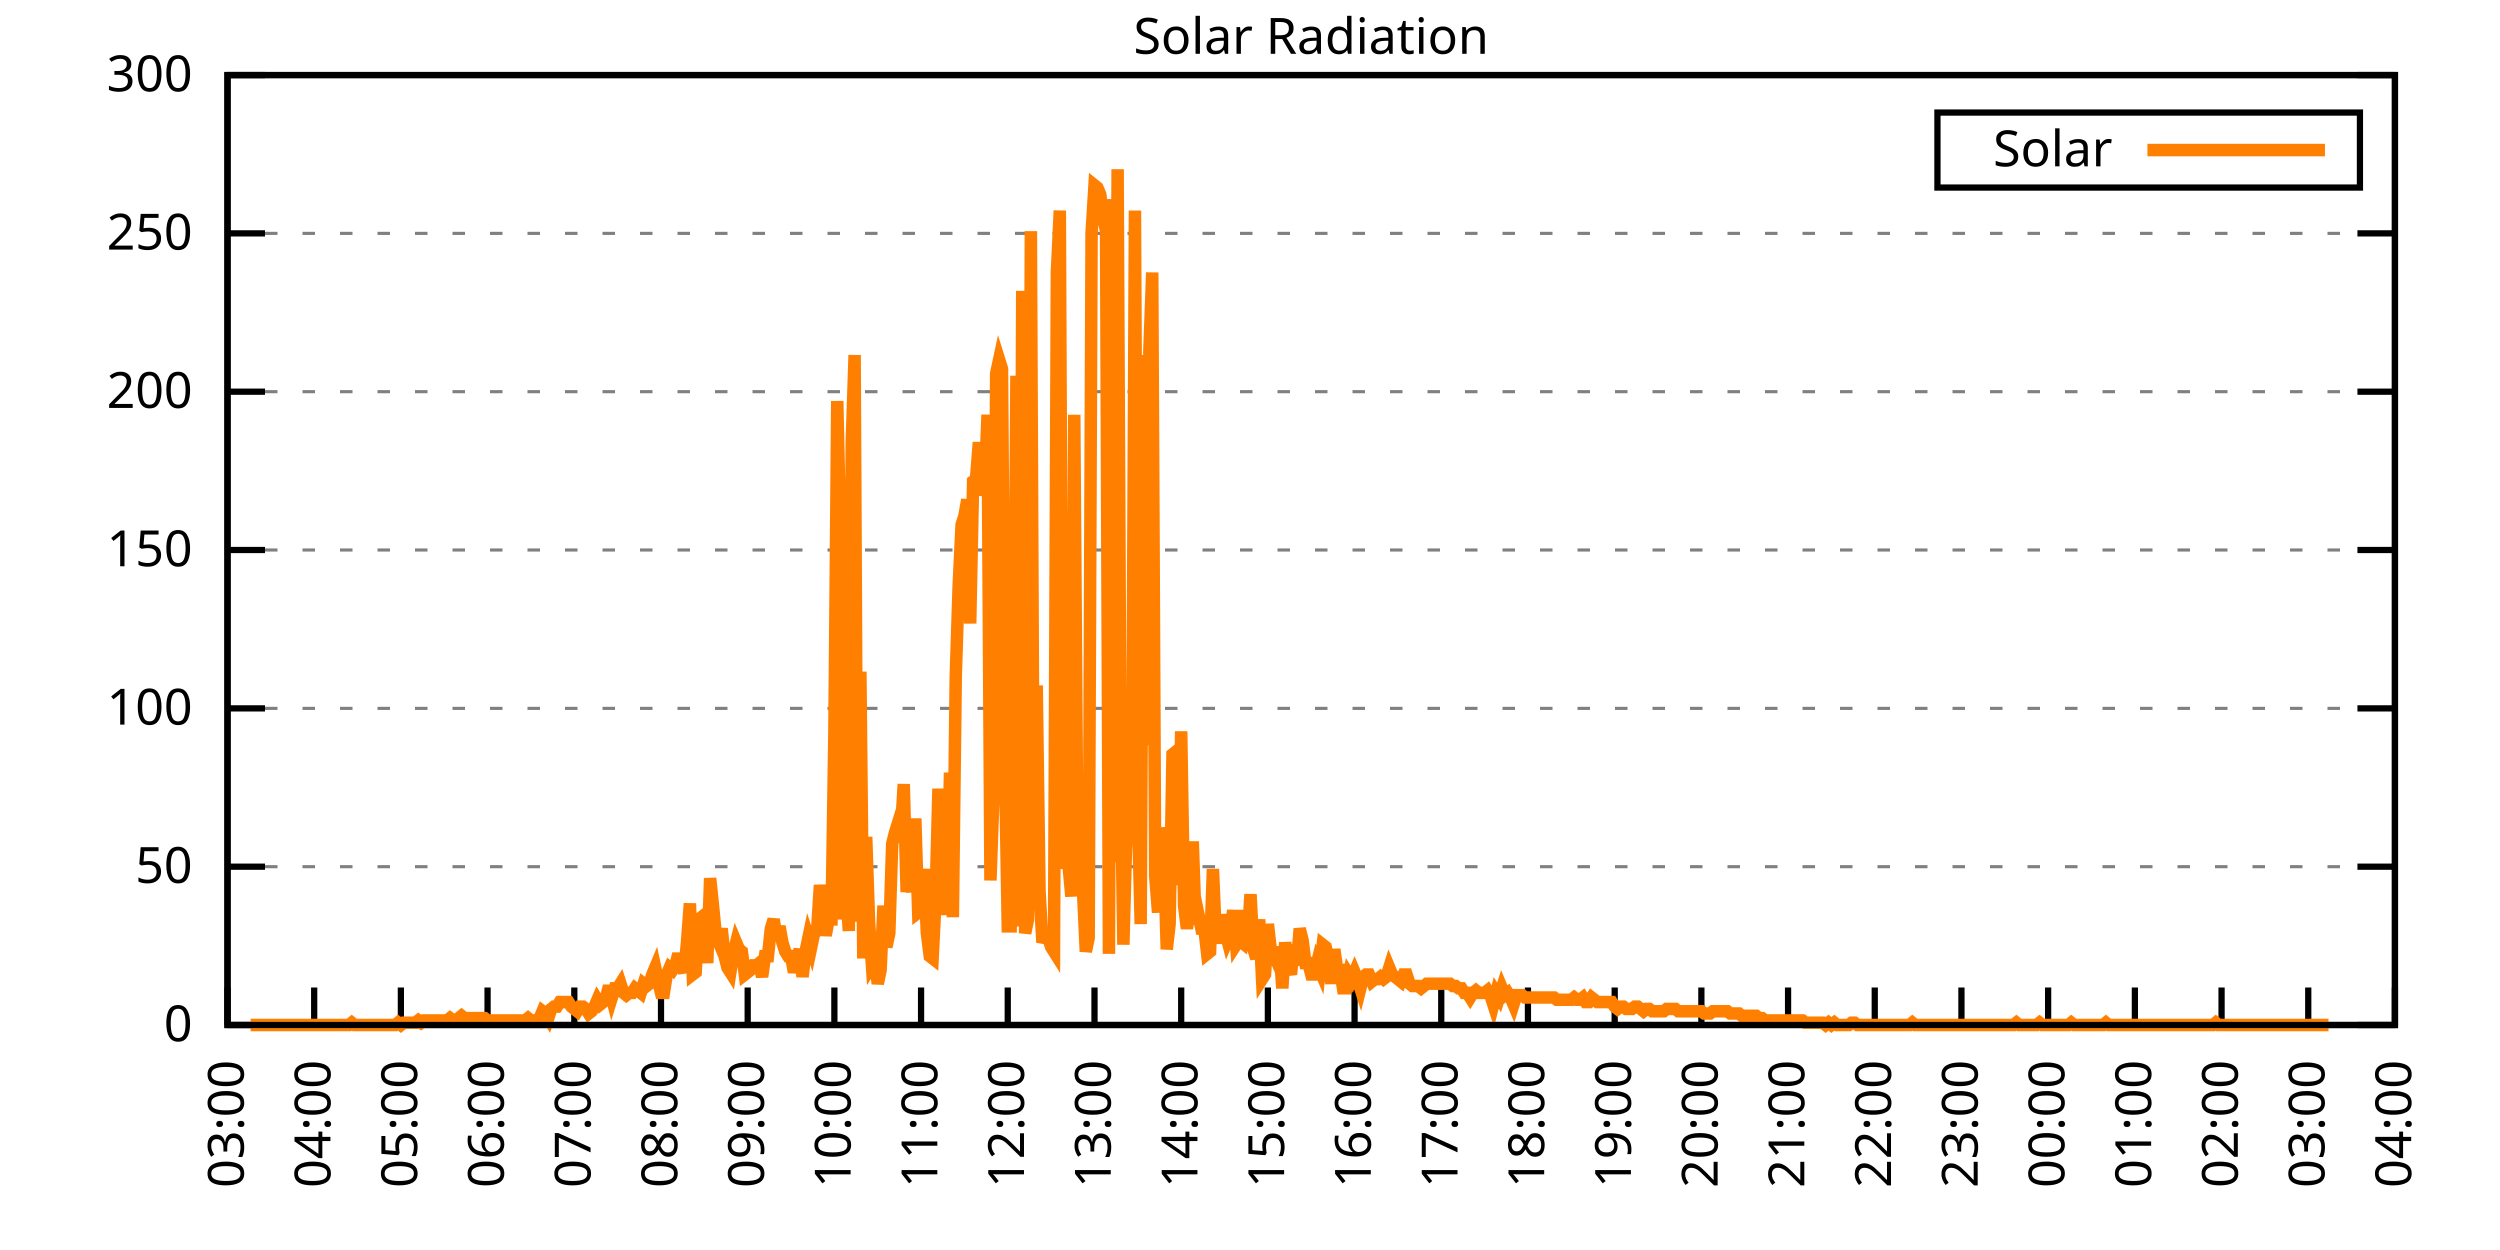
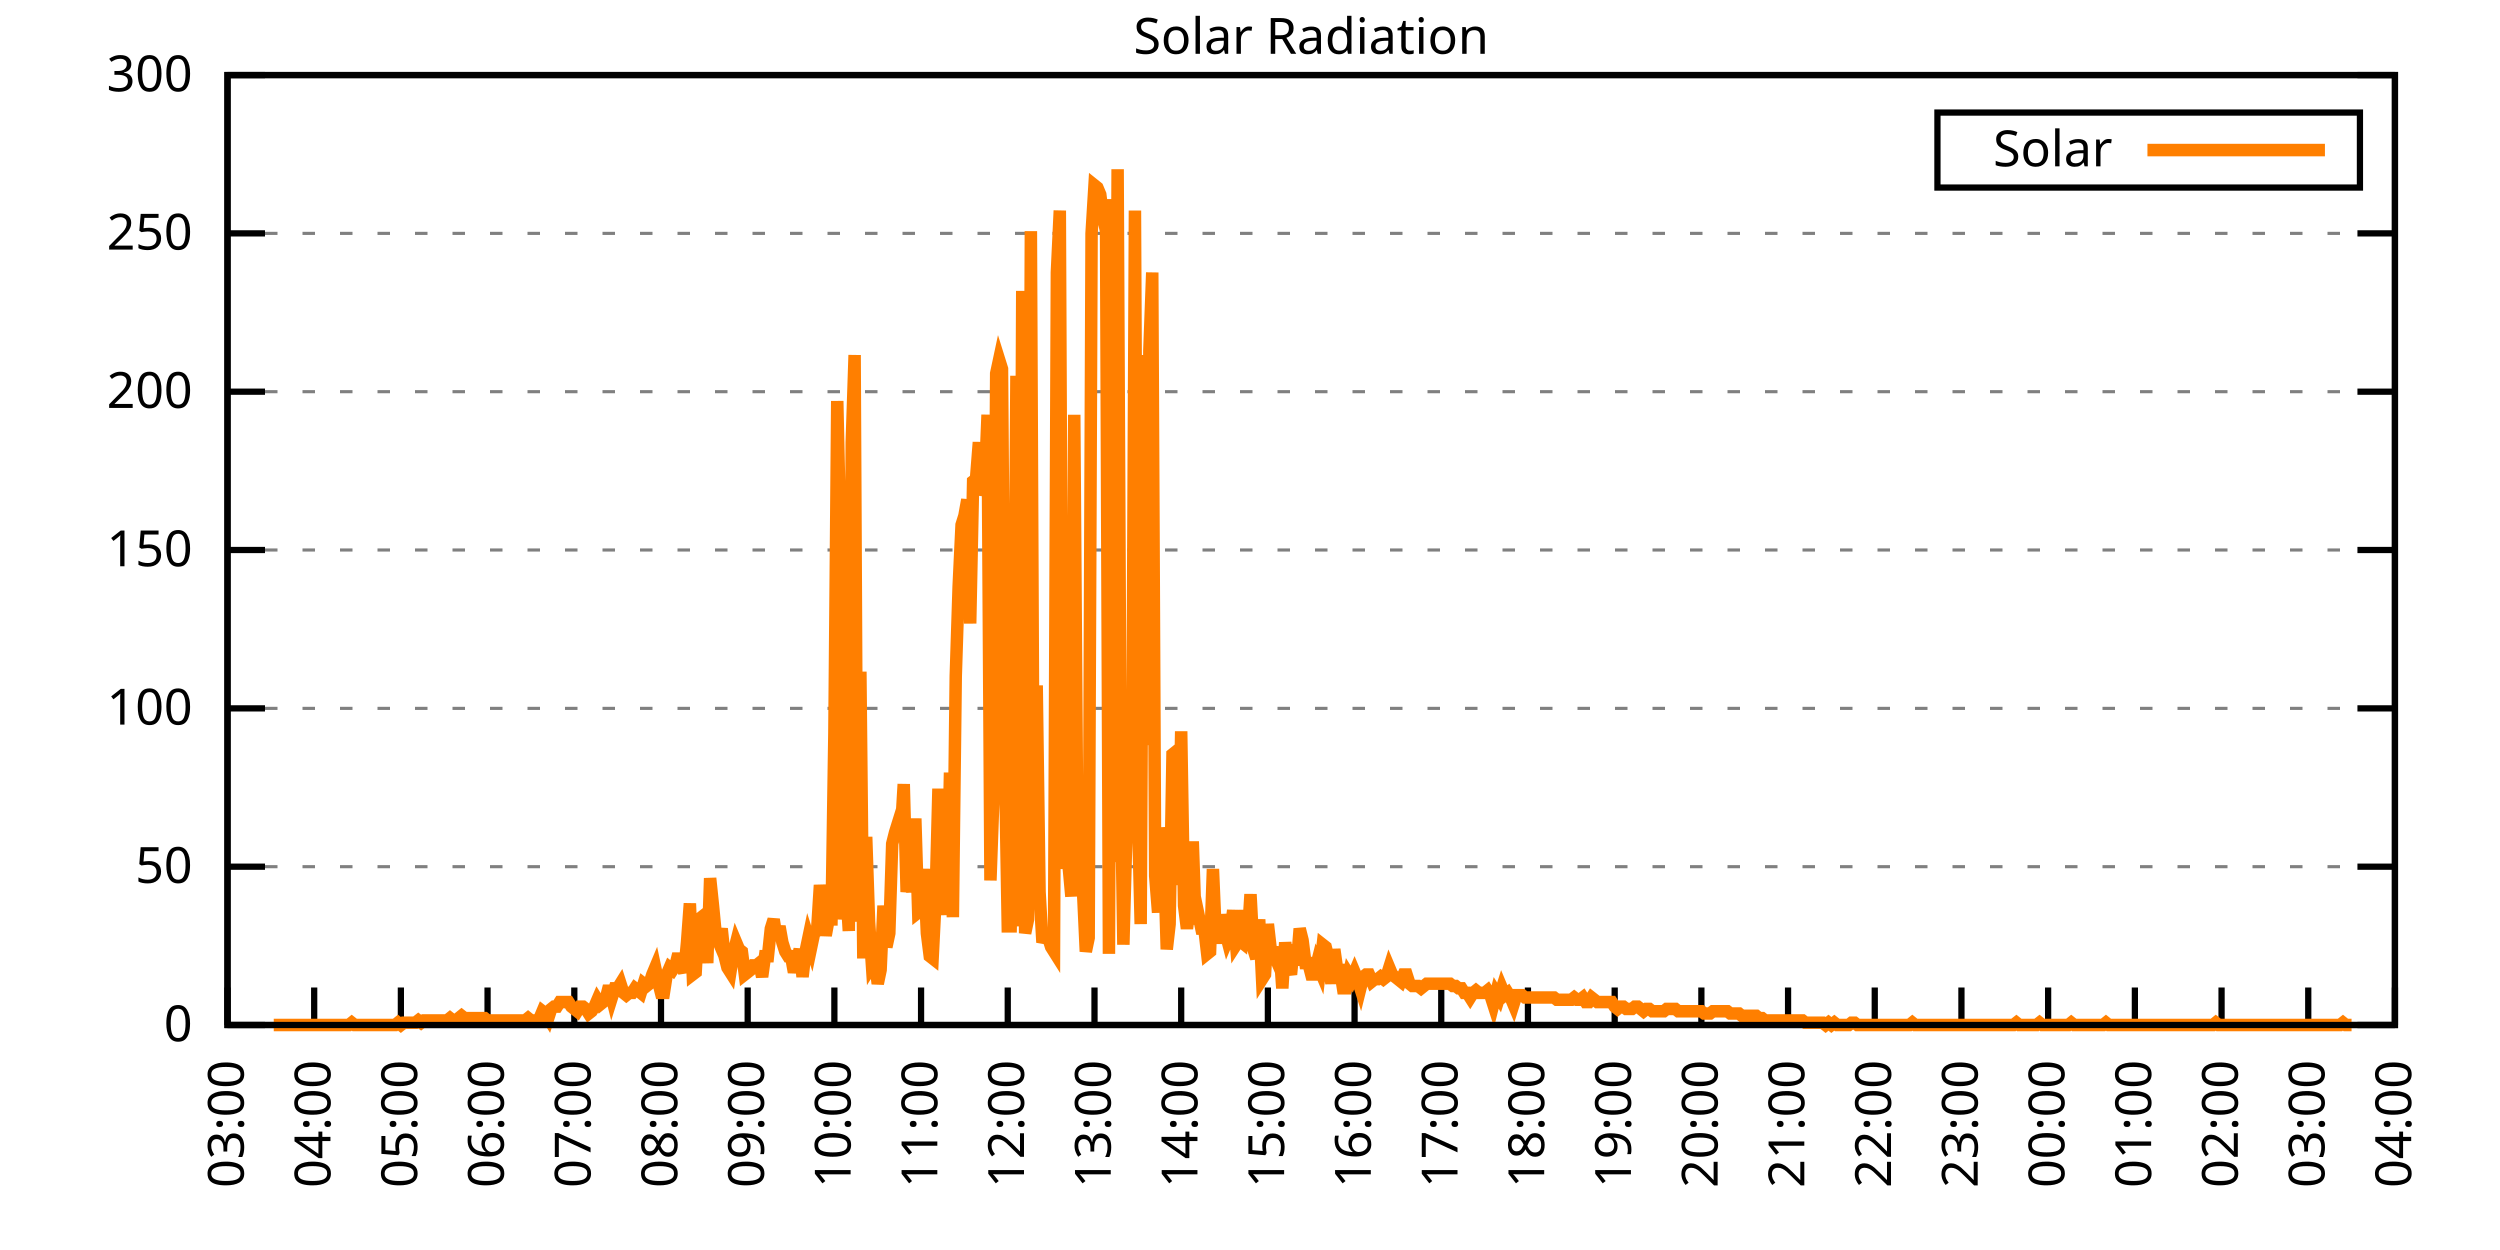
<svg xmlns="http://www.w3.org/2000/svg" xmlns:xlink="http://www.w3.org/1999/xlink" width="400" height="200" viewBox="0 0 400 200">
  <g id="gnuplot_canvas">
    <rect x="0" y="0" width="400" height="200" fill="none" />
    <defs>
      <circle id="gpDot" r="0.5" stroke-width="0.5" stroke="currentColor" />
      <path id="gpPt0" stroke-width="0.333" stroke="currentColor" d="M-1,0 h2 M0,-1 v2" />
      <path id="gpPt1" stroke-width="0.333" stroke="currentColor" d="M-1,-1 L1,1 M1,-1 L-1,1" />
      <path id="gpPt2" stroke-width="0.333" stroke="currentColor" d="M-1,0 L1,0 M0,-1 L0,1 M-1,-1 L1,1 M-1,1 L1,-1" />
      <rect id="gpPt3" stroke-width="0.333" stroke="currentColor" x="-1" y="-1" width="2" height="2" />
      <rect id="gpPt4" stroke-width="0.333" stroke="currentColor" fill="currentColor" x="-1" y="-1" width="2" height="2" />
      <circle id="gpPt5" stroke-width="0.333" stroke="currentColor" cx="0" cy="0" r="1" />
      <use xlink:href="#gpPt5" id="gpPt6" fill="currentColor" stroke="none" />
      <path id="gpPt7" stroke-width="0.333" stroke="currentColor" d="M0,-1.33 L-1.33,0.67 L1.33,0.67 z" />
      <use xlink:href="#gpPt7" id="gpPt8" fill="currentColor" stroke="none" />
      <use xlink:href="#gpPt7" id="gpPt9" stroke="currentColor" transform="rotate(180)" />
      <use xlink:href="#gpPt9" id="gpPt10" fill="currentColor" stroke="none" />
      <use xlink:href="#gpPt3" id="gpPt11" stroke="currentColor" transform="rotate(45)" />
      <use xlink:href="#gpPt11" id="gpPt12" fill="currentColor" stroke="none" />
      <path id="gpPt13" stroke-width="0.333" stroke="currentColor" d="M0,1.330 L1.265,0.411 L0.782,-1.067 L-0.782,-1.076 L-1.265,0.411 z" />
      <use xlink:href="#gpPt13" id="gpPt14" fill="currentColor" stroke="none" />
      <filter id="textbox" filterUnits="objectBoundingBox" x="0" y="0" height="1" width="1">
        <feFlood flood-color="white" flood-opacity="1" result="bgnd" />
        <feComposite in="SourceGraphic" in2="bgnd" operator="atop" />
      </filter>
      <filter id="greybox" filterUnits="objectBoundingBox" x="0" y="0" height="1" width="1">
        <feFlood flood-color="lightgrey" flood-opacity="1" result="grey" />
        <feComposite in="SourceGraphic" in2="grey" operator="atop" />
      </filter>
    </defs>
    <g fill="none" color="white" stroke="currentColor" stroke-width="1.00" stroke-linecap="butt" stroke-linejoin="miter">
</g>
    <g fill="none" color="black" stroke="currentColor" stroke-width="1.00" stroke-linecap="butt" stroke-linejoin="miter">
      <g stroke="none" shape-rendering="crispEdges">
        <polygon fill="rgb(255, 255, 255)" points="36.40,164.00 383.18,164.00 383.18,12.02 36.40,12.02 " />
      </g>
    </g>
    <g fill="none" color="black" stroke="currentColor" stroke-width="1.00" stroke-linecap="butt" stroke-linejoin="miter">
</g>
    <g fill="none" color="black" stroke="black" stroke-width="0.50" stroke-linecap="butt" stroke-linejoin="miter">
</g>
    <g fill="none" color="gray" stroke="currentColor" stroke-width="0.50" stroke-linecap="butt" stroke-linejoin="miter">
      <path stroke="gray" stroke-dasharray="2,4" class="gridline" d="M36.40,164.00 L383.19,164.00  " />
    </g>
    <g fill="none" color="gray" stroke="gray" stroke-width="1.00" stroke-linecap="butt" stroke-linejoin="miter">
</g>
    <g fill="none" color="black" stroke="currentColor" stroke-width="1.00" stroke-linecap="butt" stroke-linejoin="miter">
      <path stroke="black" d="M36.40,164.00 L42.40,164.00 M383.19,164.00 L377.19,164.00  " />
      <g transform="translate(30.80,166.60)" stroke="none" fill="black" font-family="Sans" font-size="8.00" text-anchor="end">
        <text>
          <tspan font-family="Sans"> 0</tspan>
        </text>
      </g>
    </g>
    <g fill="none" color="black" stroke="currentColor" stroke-width="1.00" stroke-linecap="butt" stroke-linejoin="miter">
</g>
    <g fill="none" color="black" stroke="black" stroke-width="0.50" stroke-linecap="butt" stroke-linejoin="miter">
</g>
    <g fill="none" color="gray" stroke="currentColor" stroke-width="0.50" stroke-linecap="butt" stroke-linejoin="miter">
      <path stroke="gray" stroke-dasharray="2,4" class="gridline" d="M36.40,138.67 L383.19,138.67  " />
    </g>
    <g fill="none" color="gray" stroke="gray" stroke-width="1.00" stroke-linecap="butt" stroke-linejoin="miter">
</g>
    <g fill="none" color="black" stroke="currentColor" stroke-width="1.00" stroke-linecap="butt" stroke-linejoin="miter">
      <path stroke="black" d="M36.40,138.67 L42.40,138.67 M383.19,138.67 L377.19,138.67  " />
      <g transform="translate(30.80,141.27)" stroke="none" fill="black" font-family="Sans" font-size="8.00" text-anchor="end">
        <text>
          <tspan font-family="Sans"> 50</tspan>
        </text>
      </g>
    </g>
    <g fill="none" color="black" stroke="currentColor" stroke-width="1.00" stroke-linecap="butt" stroke-linejoin="miter">
</g>
    <g fill="none" color="black" stroke="black" stroke-width="0.50" stroke-linecap="butt" stroke-linejoin="miter">
</g>
    <g fill="none" color="gray" stroke="currentColor" stroke-width="0.50" stroke-linecap="butt" stroke-linejoin="miter">
      <path stroke="gray" stroke-dasharray="2,4" class="gridline" d="M36.40,113.34 L383.19,113.34  " />
    </g>
    <g fill="none" color="gray" stroke="gray" stroke-width="1.00" stroke-linecap="butt" stroke-linejoin="miter">
</g>
    <g fill="none" color="black" stroke="currentColor" stroke-width="1.00" stroke-linecap="butt" stroke-linejoin="miter">
      <path stroke="black" d="M36.40,113.34 L42.40,113.34 M383.19,113.34 L377.19,113.34  " />
      <g transform="translate(30.80,115.94)" stroke="none" fill="black" font-family="Sans" font-size="8.00" text-anchor="end">
        <text>
          <tspan font-family="Sans"> 100</tspan>
        </text>
      </g>
    </g>
    <g fill="none" color="black" stroke="currentColor" stroke-width="1.00" stroke-linecap="butt" stroke-linejoin="miter">
</g>
    <g fill="none" color="black" stroke="black" stroke-width="0.50" stroke-linecap="butt" stroke-linejoin="miter">
</g>
    <g fill="none" color="gray" stroke="currentColor" stroke-width="0.50" stroke-linecap="butt" stroke-linejoin="miter">
      <path stroke="gray" stroke-dasharray="2,4" class="gridline" d="M36.40,88.00 L383.19,88.00  " />
    </g>
    <g fill="none" color="gray" stroke="gray" stroke-width="1.00" stroke-linecap="butt" stroke-linejoin="miter">
</g>
    <g fill="none" color="black" stroke="currentColor" stroke-width="1.00" stroke-linecap="butt" stroke-linejoin="miter">
      <path stroke="black" d="M36.40,88.00 L42.40,88.00 M383.19,88.00 L377.19,88.00  " />
      <g transform="translate(30.80,90.60)" stroke="none" fill="black" font-family="Sans" font-size="8.00" text-anchor="end">
        <text>
          <tspan font-family="Sans"> 150</tspan>
        </text>
      </g>
    </g>
    <g fill="none" color="black" stroke="currentColor" stroke-width="1.00" stroke-linecap="butt" stroke-linejoin="miter">
</g>
    <g fill="none" color="black" stroke="black" stroke-width="0.50" stroke-linecap="butt" stroke-linejoin="miter">
</g>
    <g fill="none" color="gray" stroke="currentColor" stroke-width="0.50" stroke-linecap="butt" stroke-linejoin="miter">
      <path stroke="gray" stroke-dasharray="2,4" class="gridline" d="M36.40,62.67 L383.19,62.67  " />
    </g>
    <g fill="none" color="gray" stroke="gray" stroke-width="1.00" stroke-linecap="butt" stroke-linejoin="miter">
</g>
    <g fill="none" color="black" stroke="currentColor" stroke-width="1.00" stroke-linecap="butt" stroke-linejoin="miter">
      <path stroke="black" d="M36.40,62.67 L42.40,62.67 M383.19,62.67 L377.19,62.67  " />
      <g transform="translate(30.80,65.27)" stroke="none" fill="black" font-family="Sans" font-size="8.00" text-anchor="end">
        <text>
          <tspan font-family="Sans"> 200</tspan>
        </text>
      </g>
    </g>
    <g fill="none" color="black" stroke="currentColor" stroke-width="1.00" stroke-linecap="butt" stroke-linejoin="miter">
</g>
    <g fill="none" color="black" stroke="black" stroke-width="0.50" stroke-linecap="butt" stroke-linejoin="miter">
</g>
    <g fill="none" color="gray" stroke="currentColor" stroke-width="0.50" stroke-linecap="butt" stroke-linejoin="miter">
      <path stroke="gray" stroke-dasharray="2,4" class="gridline" d="M36.40,37.34 L383.19,37.34  " />
    </g>
    <g fill="none" color="gray" stroke="gray" stroke-width="1.00" stroke-linecap="butt" stroke-linejoin="miter">
</g>
    <g fill="none" color="black" stroke="currentColor" stroke-width="1.00" stroke-linecap="butt" stroke-linejoin="miter">
      <path stroke="black" d="M36.40,37.34 L42.40,37.34 M383.19,37.34 L377.19,37.34  " />
      <g transform="translate(30.80,39.94)" stroke="none" fill="black" font-family="Sans" font-size="8.00" text-anchor="end">
        <text>
          <tspan font-family="Sans"> 250</tspan>
        </text>
      </g>
    </g>
    <g fill="none" color="black" stroke="currentColor" stroke-width="1.00" stroke-linecap="butt" stroke-linejoin="miter">
</g>
    <g fill="none" color="black" stroke="black" stroke-width="0.50" stroke-linecap="butt" stroke-linejoin="miter">
</g>
    <g fill="none" color="gray" stroke="currentColor" stroke-width="0.50" stroke-linecap="butt" stroke-linejoin="miter">
      <path stroke="gray" stroke-dasharray="2,4" class="gridline" d="M36.40,12.01 L383.19,12.01  " />
    </g>
    <g fill="none" color="gray" stroke="gray" stroke-width="1.00" stroke-linecap="butt" stroke-linejoin="miter">
</g>
    <g fill="none" color="black" stroke="currentColor" stroke-width="1.00" stroke-linecap="butt" stroke-linejoin="miter">
      <path stroke="black" d="M36.40,12.01 L42.40,12.01 M383.19,12.01 L377.19,12.01  " />
      <g transform="translate(30.80,14.61)" stroke="none" fill="black" font-family="Sans" font-size="8.00" text-anchor="end">
        <text>
          <tspan font-family="Sans"> 300</tspan>
        </text>
      </g>
    </g>
    <g fill="none" color="black" stroke="currentColor" stroke-width="1.00" stroke-linecap="butt" stroke-linejoin="miter">
      <path stroke="black" d="M36.40,164.00 L36.40,158.00  " />
      <g transform="translate(39.00,169.60) rotate(270.00)" stroke="none" fill="black" font-family="Sans" font-size="8.00" text-anchor="end">
        <text>
          <tspan font-family="Sans">03:00</tspan>
        </text>
      </g>
    </g>
    <g fill="none" color="black" stroke="currentColor" stroke-width="1.00" stroke-linecap="butt" stroke-linejoin="miter">
      <path stroke="black" d="M50.27,164.00 L50.27,158.00  " />
      <g transform="translate(52.87,169.60) rotate(270.00)" stroke="none" fill="black" font-family="Sans" font-size="8.00" text-anchor="end">
        <text>
          <tspan font-family="Sans">04:00</tspan>
        </text>
      </g>
    </g>
    <g fill="none" color="black" stroke="currentColor" stroke-width="1.00" stroke-linecap="butt" stroke-linejoin="miter">
      <path stroke="black" d="M64.14,164.00 L64.14,158.00  " />
      <g transform="translate(66.74,169.60) rotate(270.00)" stroke="none" fill="black" font-family="Sans" font-size="8.00" text-anchor="end">
        <text>
          <tspan font-family="Sans">05:00</tspan>
        </text>
      </g>
    </g>
    <g fill="none" color="black" stroke="currentColor" stroke-width="1.00" stroke-linecap="butt" stroke-linejoin="miter">
      <path stroke="black" d="M78.01,164.00 L78.01,158.00  " />
      <g transform="translate(80.61,169.60) rotate(270.00)" stroke="none" fill="black" font-family="Sans" font-size="8.00" text-anchor="end">
        <text>
          <tspan font-family="Sans">06:00</tspan>
        </text>
      </g>
    </g>
    <g fill="none" color="black" stroke="currentColor" stroke-width="1.00" stroke-linecap="butt" stroke-linejoin="miter">
      <path stroke="black" d="M91.89,164.00 L91.89,158.00  " />
      <g transform="translate(94.49,169.60) rotate(270.00)" stroke="none" fill="black" font-family="Sans" font-size="8.00" text-anchor="end">
        <text>
          <tspan font-family="Sans">07:00</tspan>
        </text>
      </g>
    </g>
    <g fill="none" color="black" stroke="currentColor" stroke-width="1.00" stroke-linecap="butt" stroke-linejoin="miter">
      <path stroke="black" d="M105.76,164.00 L105.76,158.00  " />
      <g transform="translate(108.36,169.60) rotate(270.00)" stroke="none" fill="black" font-family="Sans" font-size="8.00" text-anchor="end">
        <text>
          <tspan font-family="Sans">08:00</tspan>
        </text>
      </g>
    </g>
    <g fill="none" color="black" stroke="currentColor" stroke-width="1.00" stroke-linecap="butt" stroke-linejoin="miter">
      <path stroke="black" d="M119.63,164.00 L119.63,158.00  " />
      <g transform="translate(122.23,169.60) rotate(270.00)" stroke="none" fill="black" font-family="Sans" font-size="8.00" text-anchor="end">
        <text>
          <tspan font-family="Sans">09:00</tspan>
        </text>
      </g>
    </g>
    <g fill="none" color="black" stroke="currentColor" stroke-width="1.00" stroke-linecap="butt" stroke-linejoin="miter">
      <path stroke="black" d="M133.50,164.00 L133.50,158.00  " />
      <g transform="translate(136.10,169.60) rotate(270.00)" stroke="none" fill="black" font-family="Sans" font-size="8.00" text-anchor="end">
        <text>
          <tspan font-family="Sans">10:00</tspan>
        </text>
      </g>
    </g>
    <g fill="none" color="black" stroke="currentColor" stroke-width="1.00" stroke-linecap="butt" stroke-linejoin="miter">
      <path stroke="black" d="M147.37,164.00 L147.37,158.00  " />
      <g transform="translate(149.97,169.60) rotate(270.00)" stroke="none" fill="black" font-family="Sans" font-size="8.00" text-anchor="end">
        <text>
          <tspan font-family="Sans">11:00</tspan>
        </text>
      </g>
    </g>
    <g fill="none" color="black" stroke="currentColor" stroke-width="1.00" stroke-linecap="butt" stroke-linejoin="miter">
      <path stroke="black" d="M161.24,164.00 L161.24,158.00  " />
      <g transform="translate(163.84,169.60) rotate(270.00)" stroke="none" fill="black" font-family="Sans" font-size="8.00" text-anchor="end">
        <text>
          <tspan font-family="Sans">12:00</tspan>
        </text>
      </g>
    </g>
    <g fill="none" color="black" stroke="currentColor" stroke-width="1.00" stroke-linecap="butt" stroke-linejoin="miter">
      <path stroke="black" d="M175.12,164.00 L175.12,158.00  " />
      <g transform="translate(177.72,169.60) rotate(270.00)" stroke="none" fill="black" font-family="Sans" font-size="8.00" text-anchor="end">
        <text>
          <tspan font-family="Sans">13:00</tspan>
        </text>
      </g>
    </g>
    <g fill="none" color="black" stroke="currentColor" stroke-width="1.00" stroke-linecap="butt" stroke-linejoin="miter">
      <path stroke="black" d="M188.99,164.00 L188.99,158.00  " />
      <g transform="translate(191.59,169.60) rotate(270.00)" stroke="none" fill="black" font-family="Sans" font-size="8.00" text-anchor="end">
        <text>
          <tspan font-family="Sans">14:00</tspan>
        </text>
      </g>
    </g>
    <g fill="none" color="black" stroke="currentColor" stroke-width="1.00" stroke-linecap="butt" stroke-linejoin="miter">
      <path stroke="black" d="M202.86,164.00 L202.86,158.00  " />
      <g transform="translate(205.46,169.60) rotate(270.00)" stroke="none" fill="black" font-family="Sans" font-size="8.00" text-anchor="end">
        <text>
          <tspan font-family="Sans">15:00</tspan>
        </text>
      </g>
    </g>
    <g fill="none" color="black" stroke="currentColor" stroke-width="1.00" stroke-linecap="butt" stroke-linejoin="miter">
      <path stroke="black" d="M216.73,164.00 L216.73,158.00  " />
      <g transform="translate(219.33,169.60) rotate(270.00)" stroke="none" fill="black" font-family="Sans" font-size="8.00" text-anchor="end">
        <text>
          <tspan font-family="Sans">16:00</tspan>
        </text>
      </g>
    </g>
    <g fill="none" color="black" stroke="currentColor" stroke-width="1.00" stroke-linecap="butt" stroke-linejoin="miter">
      <path stroke="black" d="M230.60,164.00 L230.60,158.00  " />
      <g transform="translate(233.20,169.60) rotate(270.00)" stroke="none" fill="black" font-family="Sans" font-size="8.00" text-anchor="end">
        <text>
          <tspan font-family="Sans">17:00</tspan>
        </text>
      </g>
    </g>
    <g fill="none" color="black" stroke="currentColor" stroke-width="1.00" stroke-linecap="butt" stroke-linejoin="miter">
      <path stroke="black" d="M244.47,164.00 L244.47,158.00  " />
      <g transform="translate(247.07,169.60) rotate(270.00)" stroke="none" fill="black" font-family="Sans" font-size="8.00" text-anchor="end">
        <text>
          <tspan font-family="Sans">18:00</tspan>
        </text>
      </g>
    </g>
    <g fill="none" color="black" stroke="currentColor" stroke-width="1.00" stroke-linecap="butt" stroke-linejoin="miter">
      <path stroke="black" d="M258.35,164.00 L258.35,158.00  " />
      <g transform="translate(260.95,169.60) rotate(270.00)" stroke="none" fill="black" font-family="Sans" font-size="8.00" text-anchor="end">
        <text>
          <tspan font-family="Sans">19:00</tspan>
        </text>
      </g>
    </g>
    <g fill="none" color="black" stroke="currentColor" stroke-width="1.00" stroke-linecap="butt" stroke-linejoin="miter">
      <path stroke="black" d="M272.22,164.00 L272.22,158.00  " />
      <g transform="translate(274.82,169.60) rotate(270.00)" stroke="none" fill="black" font-family="Sans" font-size="8.00" text-anchor="end">
        <text>
          <tspan font-family="Sans">20:00</tspan>
        </text>
      </g>
    </g>
    <g fill="none" color="black" stroke="currentColor" stroke-width="1.00" stroke-linecap="butt" stroke-linejoin="miter">
      <path stroke="black" d="M286.09,164.00 L286.09,158.00  " />
      <g transform="translate(288.69,169.60) rotate(270.00)" stroke="none" fill="black" font-family="Sans" font-size="8.00" text-anchor="end">
        <text>
          <tspan font-family="Sans">21:00</tspan>
        </text>
      </g>
    </g>
    <g fill="none" color="black" stroke="currentColor" stroke-width="1.00" stroke-linecap="butt" stroke-linejoin="miter">
      <path stroke="black" d="M299.96,164.00 L299.96,158.00  " />
      <g transform="translate(302.56,169.60) rotate(270.00)" stroke="none" fill="black" font-family="Sans" font-size="8.00" text-anchor="end">
        <text>
          <tspan font-family="Sans">22:00</tspan>
        </text>
      </g>
    </g>
    <g fill="none" color="black" stroke="currentColor" stroke-width="1.00" stroke-linecap="butt" stroke-linejoin="miter">
      <path stroke="black" d="M313.83,164.00 L313.83,158.00  " />
      <g transform="translate(316.43,169.60) rotate(270.00)" stroke="none" fill="black" font-family="Sans" font-size="8.00" text-anchor="end">
        <text>
          <tspan font-family="Sans">23:00</tspan>
        </text>
      </g>
    </g>
    <g fill="none" color="black" stroke="currentColor" stroke-width="1.00" stroke-linecap="butt" stroke-linejoin="miter">
      <path stroke="black" d="M327.70,164.00 L327.70,158.00  " />
      <g transform="translate(330.30,169.60) rotate(270.00)" stroke="none" fill="black" font-family="Sans" font-size="8.00" text-anchor="end">
        <text>
          <tspan font-family="Sans">00:00</tspan>
        </text>
      </g>
    </g>
    <g fill="none" color="black" stroke="currentColor" stroke-width="1.00" stroke-linecap="butt" stroke-linejoin="miter">
      <path stroke="black" d="M341.58,164.00 L341.58,158.00  " />
      <g transform="translate(344.18,169.60) rotate(270.00)" stroke="none" fill="black" font-family="Sans" font-size="8.00" text-anchor="end">
        <text>
          <tspan font-family="Sans">01:00</tspan>
        </text>
      </g>
    </g>
    <g fill="none" color="black" stroke="currentColor" stroke-width="1.00" stroke-linecap="butt" stroke-linejoin="miter">
      <path stroke="black" d="M355.45,164.00 L355.45,158.00  " />
      <g transform="translate(358.05,169.60) rotate(270.00)" stroke="none" fill="black" font-family="Sans" font-size="8.00" text-anchor="end">
        <text>
          <tspan font-family="Sans">02:00</tspan>
        </text>
      </g>
    </g>
    <g fill="none" color="black" stroke="currentColor" stroke-width="1.00" stroke-linecap="butt" stroke-linejoin="miter">
      <path stroke="black" d="M369.32,164.00 L369.32,158.00  " />
      <g transform="translate(371.92,169.60) rotate(270.00)" stroke="none" fill="black" font-family="Sans" font-size="8.00" text-anchor="end">
        <text>
          <tspan font-family="Sans">03:00</tspan>
        </text>
      </g>
    </g>
    <g fill="none" color="black" stroke="currentColor" stroke-width="1.00" stroke-linecap="butt" stroke-linejoin="miter">
      <path stroke="black" d="M383.19,164.00 L383.19,158.00  " />
      <g transform="translate(385.79,169.60) rotate(270.00)" stroke="none" fill="black" font-family="Sans" font-size="8.00" text-anchor="end">
        <text>
          <tspan font-family="Sans">04:00</tspan>
        </text>
      </g>
    </g>
    <g fill="none" color="black" stroke="currentColor" stroke-width="1.00" stroke-linecap="butt" stroke-linejoin="miter">
</g>
    <g fill="none" color="black" stroke="currentColor" stroke-width="1.00" stroke-linecap="butt" stroke-linejoin="miter">
      <path stroke="black" d="M36.40,12.01 L36.40,164.00 L383.19,164.00 L383.19,12.01 L36.40,12.01 Z  " />
    </g>
    <g fill="none" color="black" stroke="currentColor" stroke-width="1.00" stroke-linecap="butt" stroke-linejoin="miter">
</g>
    <g fill="none" color="black" stroke="currentColor" stroke-width="1.00" stroke-linecap="butt" stroke-linejoin="miter">
      <path stroke="black" d="M309.99,30.01 L309.99,18.01 L377.59,18.01 L377.59,30.01 L309.99,30.01 Z  " />
    </g>
    <g id="Solar_Radiation_plot_1">
      <g fill="none" color="white" stroke="black" stroke-width="2.00" stroke-linecap="butt" stroke-linejoin="miter">
</g>
      <g fill="none" color="black" stroke="currentColor" stroke-width="2.00" stroke-linecap="butt" stroke-linejoin="miter">
        <g transform="translate(337.99,26.61)" stroke="none" fill="black" font-family="Sans" font-size="8.00" text-anchor="end">
          <text>
            <tspan font-family="Sans">Solar</tspan>
          </text>
        </g>
      </g>
      <g fill="none" color="black" stroke="currentColor" stroke-width="2.00" stroke-linecap="butt" stroke-linejoin="miter">
-         <path stroke="rgb(255, 127,   0)" d="M343.59,24.01 L371.99,24.01 M40.10,164.00 L40.56,164.00 L41.02,164.00 L41.49,164.00 L41.95,164.00 L42.41,164.00   L42.87,164.00 L43.34,164.00 L43.80,164.00 L44.26,164.00 L44.72,164.00 L45.19,164.00 L45.65,164.00 L46.11,164.00   L46.57,164.00 L47.03,164.00 L47.50,164.00 L47.96,164.00 L48.42,164.00 L48.88,164.00 L49.35,164.00 L49.81,164.00   L50.27,164.00 L50.73,164.00 L51.20,164.00 L51.66,164.00 L52.12,164.00 L52.58,164.00 L53.05,164.00 L53.51,164.00   L53.97,164.00 L54.43,164.00 L54.90,164.00 L55.36,164.00 L55.82,164.00 L56.28,163.63 L56.75,164.00 L57.21,164.00   L57.67,164.00 L58.13,164.00 L58.59,164.00 L59.06,164.00 L59.52,164.00 L59.98,164.00 L60.44,164.00 L60.91,164.00   L61.37,164.00 L61.83,164.00 L62.29,164.00 L62.76,164.00 L63.22,164.00 L63.68,163.63 L64.14,164.00 L64.61,163.63   L65.07,163.63 L65.53,163.63 L65.99,163.63 L66.46,163.63 L66.92,163.27 L67.38,163.63 L67.84,163.27 L68.30,163.27   L68.77,163.27 L69.23,163.27 L69.69,163.27 L70.15,163.27 L70.62,163.27 L71.08,163.27 L71.54,163.27 L72.00,162.90   L72.47,163.27 L72.93,163.27 L73.39,162.90 L73.85,162.53 L74.32,162.90 L74.78,162.90 L75.24,162.90 L75.70,162.90   L76.17,162.90 L76.63,162.90 L77.09,162.90 L77.55,162.90 L78.01,163.27 L78.48,163.27 L78.94,163.27 L79.40,163.27   L79.86,163.27 L80.33,163.27 L80.79,163.27 L81.25,163.27 L81.71,163.27 L82.18,163.27 L82.64,163.27 L83.10,163.27   L83.56,163.27 L84.03,163.27 L84.49,162.90 L84.95,163.27 L85.41,163.27 L85.88,163.27 L86.34,162.90 L86.80,161.80   L87.26,162.16 L87.72,162.90 L88.19,161.43 L88.65,161.06 L89.11,161.06 L89.57,160.33 L90.04,160.33 L90.50,160.33   L90.96,160.33 L91.42,161.06 L91.89,161.43 L92.35,161.80 L92.81,161.06 L93.27,161.06 L93.74,161.43 L94.20,162.16   L94.66,161.80 L95.12,161.06 L95.59,159.96 L96.05,160.70 L96.51,160.33 L96.97,159.60 L97.44,157.76 L97.90,159.60   L98.36,158.13 L98.82,158.13 L99.28,157.39 L99.75,158.86 L100.21,159.23 L100.67,158.86 L101.13,158.86 L101.60,158.13   L102.06,158.49 L102.52,158.86 L102.98,157.39 L103.45,157.76 L103.91,157.39 L104.37,155.92 L104.83,154.82 L105.30,157.03   L105.76,158.86 L106.22,158.86 L106.68,155.92 L107.15,154.82 L107.61,155.19 L108.07,154.46 L108.53,152.62 L108.99,154.46   L109.46,155.56 L109.92,150.79 L110.38,144.55 L110.84,155.92 L111.31,155.56 L111.77,147.11 L112.23,146.75 L112.69,147.85   L113.16,154.09 L113.62,140.51 L114.08,144.91 L114.54,149.68 L115.01,150.79 L115.47,148.58 L115.93,152.99 L116.39,154.82   L116.86,155.56 L117.32,152.62 L117.78,150.79 L118.24,151.89 L118.70,152.25 L119.17,155.92 L119.63,155.56 L120.09,155.19   L120.55,154.46 L121.02,154.46 L121.48,154.09 L121.94,156.29 L122.40,152.99 L122.87,152.99 L123.33,148.58 L123.79,147.11   L124.25,150.05 L124.72,148.22 L125.18,150.79 L125.64,152.25 L126.10,152.99 L126.57,152.99 L127.03,155.56 L127.49,153.72   L127.95,151.89 L128.41,156.29 L128.88,152.25 L129.34,150.05 L129.80,151.52 L130.26,149.32 L130.73,148.95 L131.19,141.61   L131.65,145.65 L132.11,149.68 L132.58,147.11 L133.04,147.11 L133.50,117.38 L133.96,64.16 L134.43,85.45 L134.89,147.11   L135.35,141.24 L135.81,148.95 L136.28,70.76 L136.74,56.81 L137.20,147.48 L137.66,107.47 L138.13,153.35 L138.59,133.90   L139.05,147.48 L139.51,154.46 L139.97,153.72 L140.44,157.39 L140.90,155.19 L141.36,144.91 L141.82,151.52 L142.29,149.32   L142.75,135.00 L143.21,133.17 L143.67,131.70 L144.14,133.17 L144.60,125.46 L145.06,142.71 L145.52,139.77 L145.99,142.71   L146.45,130.96 L146.91,146.01 L147.37,145.65 L147.84,139.04 L148.30,149.32 L148.76,152.99 L149.22,153.35 L149.68,144.18   L150.15,126.19 L150.61,143.08 L151.07,139.77 L151.53,146.38 L152.00,123.62 L152.46,146.75 L152.92,108.20 L153.38,93.89   L153.85,83.98 L154.31,82.51 L154.77,79.94 L155.23,99.76 L155.70,77.00 L156.16,76.64 L156.62,70.76 L157.08,79.21   L157.55,77.74 L158.01,66.36 L158.47,140.87 L158.93,128.03 L159.39,59.75 L159.86,57.55 L160.32,59.02 L160.78,121.05   L161.24,148.22 L161.71,148.22 L162.17,122.89 L162.63,60.12 L163.09,148.22 L163.56,46.54 L164.02,149.32 L164.48,147.11   L164.94,36.99 L165.41,140.87 L165.87,109.67 L166.33,142.71 L166.79,150.79 L167.26,149.68 L167.72,150.05 L168.18,151.52   L168.64,152.25 L169.10,43.60 L169.57,33.69 L170.03,139.04 L170.49,110.04 L170.95,138.30 L171.42,143.44 L171.88,66.36   L172.34,130.23 L172.80,140.51 L173.27,142.34 L173.73,152.25 L174.19,150.05 L174.65,37.36 L175.12,29.65 L175.58,30.02   L176.04,31.12 L176.50,34.79 L176.97,36.99 L177.43,152.62 L177.89,31.85 L178.35,137.94 L178.82,27.08 L179.28,121.42   L179.74,151.15 L180.20,134.27 L180.66,129.13 L181.13,130.60 L181.59,33.69 L182.05,129.49 L182.51,147.85 L182.98,56.81   L183.44,119.22 L183.90,56.08 L184.36,43.60 L184.83,140.14 L185.29,146.01 L185.75,132.43 L186.21,136.10 L186.68,151.89   L187.14,147.85 L187.60,120.69 L188.06,120.32 L188.53,141.61 L188.99,117.01 L189.45,144.91 L189.91,148.58 L190.37,144.91   L190.84,134.63 L191.30,147.85 L191.76,146.38 L192.22,148.58 L192.69,148.58 L193.15,152.62 L193.61,152.25 L194.07,139.04   L194.54,150.05 L195.00,150.05 L195.46,146.38 L195.92,148.58 L196.39,150.42 L196.85,149.32 L197.31,145.65 L197.77,151.15   L198.24,150.42 L198.70,150.79 L199.16,145.65 L199.62,150.42 L200.08,143.08 L200.55,151.89 L201.01,153.35 L201.47,147.11   L201.93,156.66 L202.40,155.92 L202.86,147.85 L203.32,151.89 L203.78,152.62 L204.25,153.72 L204.71,151.52 L205.17,158.13   L205.63,150.79 L206.10,154.46 L206.56,155.92 L207.02,151.15 L207.48,154.46 L207.95,148.58 L208.41,150.42 L208.87,154.09   L209.33,154.09 L209.80,155.92 L210.26,155.92 L210.72,154.09 L211.18,155.19 L211.64,151.15 L212.11,151.52 L212.57,153.35   L213.03,157.39 L213.49,151.89 L213.96,155.19 L214.42,155.19 L214.88,158.13 L215.34,158.13 L215.81,155.92 L216.27,156.66   L216.73,155.56 L217.19,156.66 L217.66,158.13 L218.12,156.29 L218.58,155.92 L219.04,155.92 L219.51,157.03 L219.97,156.66   L220.43,156.66 L220.89,156.29 L221.35,156.66 L221.82,156.29 L222.28,154.82 L222.74,155.92 L223.20,156.29 L223.67,156.66   L224.13,157.03 L224.59,155.92 L225.05,155.92 L225.52,157.39 L225.98,157.76 L226.44,157.76 L226.90,157.76 L227.37,158.13   L227.83,157.76 L228.29,157.39 L228.75,157.39 L229.22,157.39 L229.68,157.39 L230.14,157.39 L230.60,157.39 L231.06,157.39   L231.53,157.39 L231.99,157.39 L232.45,157.76 L232.91,157.76 L233.38,158.13 L233.84,158.13 L234.30,158.86 L234.76,158.86   L235.23,159.60 L235.69,158.86 L236.15,158.49 L236.61,158.86 L237.08,158.86 L237.54,158.86 L238.00,158.49 L238.46,159.23   L238.93,160.70 L239.39,158.86 L239.85,159.60 L240.31,158.13 L240.77,159.23 L241.24,158.86 L241.70,159.60 L242.16,160.70   L242.62,159.23 L243.09,159.23 L243.55,159.23 L244.01,159.60 L244.47,159.60 L244.94,159.60 L245.40,159.60 L245.86,159.60   L246.32,159.60 L246.79,159.60 L247.25,159.60 L247.71,159.60 L248.17,159.60 L248.64,159.60 L249.10,159.96 L249.56,159.96   L250.02,159.96 L250.49,159.96 L250.95,159.96 L251.41,159.96 L251.87,159.60 L252.33,159.96 L252.80,159.96 L253.26,159.60   L253.72,160.33 L254.18,160.33 L254.65,159.60 L255.11,159.96 L255.57,160.33 L256.03,160.33 L256.50,160.33 L256.96,160.33   L257.42,160.33 L257.88,160.33 L258.35,161.06 L258.81,161.43 L259.27,161.06 L259.73,161.06 L260.20,161.43 L260.66,161.43   L261.12,161.43 L261.58,161.06 L262.04,161.06 L262.51,161.43 L262.97,161.80 L263.43,161.43 L263.89,161.43 L264.36,161.80   L264.82,161.80 L265.28,161.80 L265.74,161.80 L266.21,161.80 L266.67,161.43 L267.13,161.43 L267.59,161.43 L268.06,161.43   L268.52,161.80 L268.98,161.80 L269.44,161.80 L269.91,161.80 L270.37,161.80 L270.83,161.80 L271.29,161.80 L271.75,161.80   L272.22,161.80 L272.68,162.16 L273.14,162.16 L273.60,162.16 L274.07,161.80 L274.53,161.80 L274.99,161.80 L275.45,161.80   L275.92,161.80 L276.38,161.80 L276.84,162.16 L277.30,162.16 L277.77,162.16 L278.23,162.16 L278.69,162.53 L279.15,162.53   L279.62,162.53 L280.08,162.53 L280.54,162.53 L281.00,162.53 L281.46,162.90 L281.93,162.90 L282.39,163.27 L282.85,163.27   L283.31,163.27 L283.78,163.27 L284.24,163.27 L284.70,163.27 L285.16,163.27 L285.63,163.27 L286.09,163.27 L286.55,163.27   L287.01,163.27 L287.48,163.27 L287.94,163.27 L288.40,163.27 L288.86,163.63 L289.33,163.63 L289.79,163.63 L290.25,163.63   L290.71,163.63 L291.18,163.63 L291.64,163.63 L292.10,164.00 L292.56,163.63 L293.02,164.00 L293.49,163.63 L293.95,164.00   L294.41,164.00 L294.87,164.00 L295.34,164.00 L295.80,164.00 L296.26,163.63 L296.72,163.63 L297.19,164.00 L297.65,164.00   L298.11,164.00 L298.57,164.00 L299.04,164.00 L299.50,164.00 L299.96,164.00 L300.42,164.00 L300.89,164.00 L301.35,164.00   L301.81,164.00 L302.27,164.00 L302.73,164.00 L303.20,164.00 L303.66,164.00 L304.12,164.00 L304.58,164.00 L305.05,164.00   L305.51,164.00 L305.97,163.63 L306.43,164.00 L306.90,164.00 L307.36,164.00 L307.82,164.00 L308.28,164.00 L308.75,164.00   L309.21,164.00 L309.67,164.00 L310.13,164.00 L310.60,164.00 L311.06,164.00 L311.52,164.00 L311.98,164.00 L312.44,164.00   L312.91,164.00 L313.37,164.00 L313.83,164.00 L314.29,164.00 L314.76,164.00 L315.22,164.00 L315.68,164.00 L316.14,164.00   L316.61,164.00 L317.07,164.00 L317.53,164.00 L317.99,164.00 L318.46,164.00 L318.92,164.00 L319.38,164.00 L319.84,164.00   L320.31,164.00 L320.77,164.00 L321.23,164.00 L321.69,164.00 L322.15,164.00 L322.62,163.63 L323.08,164.00 L323.54,164.00   L324.00,164.00 L324.47,164.00 L324.93,164.00 L325.39,164.00 L325.85,164.00 L326.32,163.63 L326.78,164.00 L327.24,164.00   L327.70,164.00 L328.17,164.00 L328.63,164.00 L329.09,164.00 L329.55,164.00 L330.02,164.00 L330.48,164.00 L330.94,164.00   L331.40,163.63 L331.87,164.00 L332.33,164.00 L332.79,164.00 L333.25,164.00 L333.71,164.00 L334.18,164.00 L334.64,164.00   L335.10,164.00 L335.56,164.00 L336.03,164.00 L336.49,164.00 L336.95,163.63 L337.41,164.00 L337.88,164.00 L338.34,164.00   L338.80,164.00 L339.26,164.00 L339.73,164.00 L340.19,164.00 L340.65,164.00 L341.11,164.00 L341.58,164.00 L342.04,164.00   L342.50,164.00 L342.96,164.00 L343.42,164.00 L343.89,164.00 L344.35,164.00 L344.81,164.00 L345.27,164.00 L345.74,164.00   L346.20,164.00 L346.66,164.00 L347.12,164.00 L347.59,164.00 L348.05,164.00 L348.51,164.00 L348.97,164.00 L349.44,164.00   L349.90,164.00 L350.36,164.00 L350.82,164.00 L351.29,164.00 L351.75,164.00 L352.21,164.00 L352.67,164.00 L353.13,164.00   L353.60,164.00 L354.06,164.00 L354.52,163.63 L354.98,164.00 L355.45,164.00 L355.91,164.00 L356.37,164.00 L356.83,164.00   L357.30,164.00 L357.76,164.00 L358.22,164.00 L358.68,164.00 L359.15,164.00 L359.61,164.00 L360.07,164.00 L360.53,164.00   L361.00,164.00 L361.46,164.00 L361.92,164.00 L362.38,164.00 L362.84,164.00 L363.31,164.00 L363.77,164.00 L364.23,164.00   L364.69,164.00 L365.16,164.00 L365.62,164.00 L366.08,164.00 L366.54,164.00 L367.01,164.00 L367.47,164.00 L367.93,164.00   L368.39,164.00 L368.86,164.00 L369.32,164.00 L369.78,164.00 L370.24,164.00 L370.71,164.00 L371.17,164.00 L371.63,164.00   L372.09,164.00 L372.56,164.00  " />
+         <path stroke="rgb(255, 127,   0)" d="M343.59,24.01 L371.99,24.01 M43.80,164.00 L44.26,164.00 L44.72,164.00 L45.19,164.00 L45.65,164.00 L46.11,164.00   L46.57,164.00 L47.03,164.00 L47.50,164.00 L47.96,164.00 L48.42,164.00 L48.88,164.00 L49.35,164.00 L49.81,164.00   L50.27,164.00 L50.73,164.00 L51.20,164.00 L51.66,164.00 L52.12,164.00 L52.58,164.00 L53.05,164.00 L53.51,164.00   L53.97,164.00 L54.43,164.00 L54.90,164.00 L55.36,164.00 L55.82,164.00 L56.28,163.63 L56.75,164.00 L57.21,164.00   L57.67,164.00 L58.13,164.00 L58.59,164.00 L59.06,164.00 L59.52,164.00 L59.98,164.00 L60.44,164.00 L60.91,164.00   L61.37,164.00 L61.83,164.00 L62.29,164.00 L62.76,164.00 L63.22,164.00 L63.68,163.63 L64.14,164.00 L64.61,163.63   L65.07,163.63 L65.53,163.63 L65.99,163.63 L66.46,163.63 L66.92,163.27 L67.38,163.63 L67.84,163.27 L68.30,163.27   L68.77,163.27 L69.23,163.27 L69.69,163.27 L70.15,163.27 L70.62,163.27 L71.08,163.27 L71.54,163.27 L72.00,162.90   L72.47,163.27 L72.93,163.27 L73.39,162.90 L73.85,162.53 L74.32,162.90 L74.78,162.90 L75.24,162.90 L75.70,162.90   L76.17,162.90 L76.63,162.90 L77.09,162.90 L77.55,162.90 L78.01,163.27 L78.48,163.27 L78.94,163.27 L79.40,163.27   L79.86,163.27 L80.33,163.27 L80.79,163.27 L81.25,163.27 L81.71,163.27 L82.18,163.27 L82.64,163.27 L83.10,163.27   L83.56,163.27 L84.03,163.27 L84.49,162.90 L84.95,163.27 L85.41,163.27 L85.88,163.27 L86.34,162.90 L86.80,161.80   L87.26,162.16 L87.72,162.90 L88.19,161.43 L88.65,161.06 L89.11,161.06 L89.57,160.33 L90.04,160.33 L90.50,160.33   L90.96,160.33 L91.42,161.06 L91.89,161.43 L92.35,161.80 L92.81,161.06 L93.27,161.06 L93.74,161.43 L94.20,162.16   L94.66,161.80 L95.12,161.06 L95.59,159.96 L96.05,160.70 L96.51,160.33 L96.97,159.60 L97.44,157.76 L97.90,159.60   L98.36,158.13 L98.82,158.13 L99.28,157.39 L99.75,158.86 L100.21,159.23 L100.67,158.86 L101.13,158.86 L101.60,158.13   L102.06,158.49 L102.52,158.86 L102.98,157.39 L103.45,157.76 L103.91,157.39 L104.37,155.92 L104.83,154.82 L105.30,157.03   L105.76,158.86 L106.22,158.86 L106.68,155.92 L107.15,154.82 L107.61,155.19 L108.07,154.46 L108.53,152.62 L108.99,154.46   L109.46,155.56 L109.92,150.79 L110.38,144.55 L110.84,155.92 L111.31,155.56 L111.77,147.11 L112.23,146.75 L112.69,147.85   L113.16,154.09 L113.62,140.51 L114.08,144.91 L114.54,149.68 L115.01,150.79 L115.47,148.58 L115.93,152.99 L116.39,154.82   L116.86,155.56 L117.32,152.62 L117.78,150.79 L118.24,151.89 L118.70,152.25 L119.17,155.92 L119.63,155.56 L120.09,155.19   L120.55,154.46 L121.02,154.46 L121.48,154.09 L121.94,156.29 L122.40,152.99 L122.87,152.99 L123.33,148.58 L123.79,147.11   L124.25,150.05 L124.72,148.22 L125.18,150.79 L125.64,152.25 L126.10,152.99 L126.57,152.99 L127.03,155.56 L127.49,153.72   L127.95,151.89 L128.41,156.29 L128.88,152.25 L129.34,150.05 L129.80,151.52 L130.26,149.32 L130.73,148.95 L131.19,141.61   L131.65,145.65 L132.11,149.68 L132.58,147.11 L133.04,147.11 L133.50,117.38 L133.96,64.16 L134.43,85.45 L134.89,147.11   L135.35,141.24 L135.81,148.95 L136.28,70.76 L136.74,56.81 L137.20,147.48 L137.66,107.47 L138.13,153.35 L138.59,133.90   L139.05,147.48 L139.51,154.46 L139.97,153.72 L140.44,157.39 L140.90,155.19 L141.36,144.91 L141.82,151.52 L142.29,149.32   L142.75,135.00 L143.21,133.17 L143.67,131.70 L144.14,133.17 L144.60,125.46 L145.06,142.71 L145.52,139.77 L145.99,142.71   L146.45,130.96 L146.91,146.01 L147.37,145.65 L147.84,139.04 L148.30,149.32 L148.76,152.99 L149.22,153.35 L149.68,144.18   L150.15,126.19 L150.61,143.08 L151.07,139.77 L151.53,146.38 L152.00,123.62 L152.46,146.75 L152.92,108.20 L153.38,93.89   L153.85,83.98 L154.31,82.51 L154.77,79.94 L155.23,99.76 L155.70,77.00 L156.16,76.64 L156.62,70.76 L157.08,79.21   L157.55,77.74 L158.01,66.36 L158.47,140.87 L158.93,128.03 L159.39,59.75 L159.86,57.55 L160.32,59.02 L160.78,121.05   L161.24,148.22 L161.71,148.22 L162.17,122.89 L162.63,60.12 L163.09,148.22 L163.56,46.54 L164.02,149.32 L164.48,147.11   L164.94,36.99 L165.41,140.87 L165.87,109.67 L166.33,142.71 L166.79,150.79 L167.26,149.68 L167.72,150.05 L168.18,151.52   L168.64,152.25 L169.10,43.60 L169.57,33.69 L170.03,139.04 L170.49,110.04 L170.95,138.30 L171.42,143.44 L171.88,66.36   L172.34,130.23 L172.80,140.51 L173.27,142.34 L173.73,152.25 L174.19,150.05 L174.65,37.36 L175.12,29.65 L175.58,30.02   L176.04,31.12 L176.50,34.79 L176.97,36.99 L177.43,152.62 L177.89,31.85 L178.35,137.94 L178.82,27.08 L179.28,121.42   L179.74,151.15 L180.20,134.27 L180.66,129.13 L181.13,130.60 L181.59,33.69 L182.05,129.49 L182.51,147.85 L182.98,56.81   L183.44,119.22 L183.90,56.08 L184.36,43.60 L184.83,140.14 L185.29,146.01 L185.75,132.43 L186.21,136.10 L186.68,151.89   L187.14,147.85 L187.60,120.69 L188.06,120.32 L188.53,141.61 L188.99,117.01 L189.45,144.91 L189.91,148.58 L190.37,144.91   L190.84,134.63 L191.30,147.85 L191.76,146.38 L192.22,148.58 L192.69,148.58 L193.15,152.62 L193.61,152.25 L194.07,139.04   L194.54,150.05 L195.00,150.05 L195.46,146.38 L195.92,148.58 L196.39,150.42 L196.85,149.32 L197.31,145.65 L197.77,151.15   L198.24,150.42 L198.70,150.79 L199.16,145.65 L199.62,150.42 L200.08,143.08 L200.55,151.89 L201.01,153.35 L201.47,147.11   L201.93,156.66 L202.40,155.92 L202.86,147.85 L203.32,151.89 L203.78,152.62 L204.25,153.72 L204.71,151.52 L205.17,158.13   L205.63,150.79 L206.10,154.46 L206.56,155.92 L207.02,151.15 L207.48,154.46 L207.95,148.58 L208.41,150.42 L208.87,154.09   L209.33,154.09 L209.80,155.92 L210.26,155.92 L210.72,154.09 L211.18,155.19 L211.64,151.15 L212.11,151.52 L212.57,153.35   L213.03,157.39 L213.49,151.89 L213.96,155.19 L214.42,155.19 L214.88,158.13 L215.34,158.13 L215.81,155.92 L216.27,156.66   L216.73,155.56 L217.19,156.66 L217.66,158.13 L218.12,156.29 L218.58,155.92 L219.04,155.92 L219.51,157.03 L219.97,156.66   L220.43,156.66 L220.89,156.29 L221.35,156.66 L221.82,156.29 L222.28,154.82 L222.74,155.92 L223.20,156.29 L223.67,156.66   L224.13,157.03 L224.59,155.92 L225.05,155.92 L225.52,157.39 L225.98,157.76 L226.44,157.76 L226.90,157.76 L227.37,158.13   L227.83,157.76 L228.29,157.39 L228.75,157.39 L229.22,157.39 L229.68,157.39 L230.14,157.39 L230.60,157.39 L231.06,157.39   L231.53,157.39 L231.99,157.39 L232.45,157.76 L232.91,157.76 L233.38,158.13 L233.84,158.13 L234.30,158.86 L234.76,158.86   L235.23,159.60 L235.69,158.86 L236.15,158.49 L236.61,158.86 L237.08,158.86 L237.54,158.86 L238.00,158.49 L238.46,159.23   L238.93,160.70 L239.39,158.86 L239.85,159.60 L240.31,158.13 L240.77,159.23 L241.24,158.86 L241.70,159.60 L242.16,160.70   L242.62,159.23 L243.09,159.23 L243.55,159.23 L244.01,159.60 L244.47,159.60 L244.94,159.60 L245.40,159.60 L245.86,159.60   L246.32,159.60 L246.79,159.60 L247.25,159.60 L247.71,159.60 L248.17,159.60 L248.64,159.60 L249.10,159.96 L249.56,159.96   L250.02,159.96 L250.49,159.96 L250.95,159.96 L251.41,159.96 L251.87,159.60 L252.33,159.96 L252.80,159.96 L253.26,159.60   L253.72,160.33 L254.18,160.33 L254.65,159.60 L255.11,159.96 L255.57,160.33 L256.03,160.33 L256.50,160.33 L256.96,160.33   L257.42,160.33 L257.88,160.33 L258.35,161.06 L258.81,161.43 L259.27,161.06 L259.73,161.06 L260.20,161.43 L260.66,161.43   L261.12,161.43 L261.58,161.06 L262.04,161.06 L262.51,161.43 L262.97,161.80 L263.43,161.43 L263.89,161.43 L264.36,161.80   L264.82,161.80 L265.28,161.80 L265.74,161.80 L266.21,161.80 L266.67,161.43 L267.13,161.43 L267.59,161.43 L268.06,161.43   L268.52,161.80 L268.98,161.80 L269.44,161.80 L269.91,161.80 L270.37,161.80 L270.83,161.80 L271.29,161.80 L271.75,161.80   L272.22,161.80 L272.68,162.16 L273.14,162.16 L273.60,162.16 L274.07,161.80 L274.53,161.80 L274.99,161.80 L275.45,161.80   L275.92,161.80 L276.38,161.80 L276.84,162.16 L277.30,162.16 L277.77,162.16 L278.23,162.16 L278.69,162.53 L279.15,162.53   L279.62,162.53 L280.08,162.53 L280.54,162.53 L281.00,162.53 L281.46,162.90 L281.93,162.90 L282.39,163.27 L282.85,163.27   L283.31,163.27 L283.78,163.27 L284.24,163.27 L284.70,163.27 L285.16,163.27 L285.63,163.27 L286.09,163.27 L286.55,163.27   L287.01,163.27 L287.48,163.27 L287.94,163.27 L288.40,163.27 L288.86,163.63 L289.33,163.63 L289.79,163.63 L290.25,163.63   L290.71,163.63 L291.18,163.63 L291.64,163.63 L292.10,164.00 L292.56,163.63 L293.02,164.00 L293.49,163.63 L293.95,164.00   L294.41,164.00 L294.87,164.00 L295.34,164.00 L295.80,164.00 L296.26,163.63 L296.72,163.63 L297.19,164.00 L297.65,164.00   L298.11,164.00 L298.57,164.00 L299.04,164.00 L299.50,164.00 L299.96,164.00 L300.42,164.00 L300.89,164.00 L301.35,164.00   L301.81,164.00 L302.27,164.00 L302.73,164.00 L303.20,164.00 L303.66,164.00 L304.12,164.00 L304.58,164.00 L305.05,164.00   L305.51,164.00 L305.97,163.63 L306.43,164.00 L306.90,164.00 L307.36,164.00 L307.82,164.00 L308.28,164.00 L308.75,164.00   L309.21,164.00 L309.67,164.00 L310.13,164.00 L310.60,164.00 L311.06,164.00 L311.52,164.00 L311.98,164.00 L312.44,164.00   L312.91,164.00 L313.37,164.00 L313.83,164.00 L314.29,164.00 L314.76,164.00 L315.22,164.00 L315.68,164.00 L316.14,164.00   L316.61,164.00 L317.07,164.00 L317.53,164.00 L317.99,164.00 L318.46,164.00 L318.92,164.00 L319.38,164.00 L319.84,164.00   L320.31,164.00 L320.77,164.00 L321.23,164.00 L321.69,164.00 L322.15,164.00 L322.62,163.63 L323.08,164.00 L323.54,164.00   L324.00,164.00 L324.47,164.00 L324.93,164.00 L325.39,164.00 L325.85,164.00 L326.32,163.63 L326.78,164.00 L327.24,164.00   L327.70,164.00 L328.17,164.00 L328.63,164.00 L329.09,164.00 L329.55,164.00 L330.02,164.00 L330.48,164.00 L330.94,164.00   L331.40,163.63 L331.87,164.00 L332.33,164.00 L332.79,164.00 L333.25,164.00 L333.71,164.00 L334.18,164.00 L334.64,164.00   L335.10,164.00 L335.56,164.00 L336.03,164.00 L336.49,164.00 L336.95,163.63 L337.41,164.00 L337.88,164.00 L338.34,164.00   L338.80,164.00 L339.26,164.00 L339.73,164.00 L340.19,164.00 L340.65,164.00 L341.11,164.00 L341.58,164.00 L342.04,164.00   L342.50,164.00 L342.96,164.00 L343.42,164.00 L343.89,164.00 L344.35,164.00 L344.81,164.00 L345.27,164.00 L345.74,164.00   L346.20,164.00 L346.66,164.00 L347.12,164.00 L347.59,164.00 L348.05,164.00 L348.51,164.00 L348.97,164.00 L349.44,164.00   L349.90,164.00 L350.36,164.00 L350.82,164.00 L351.29,164.00 L351.75,164.00 L352.21,164.00 L352.67,164.00 L353.13,164.00   L353.60,164.00 L354.06,164.00 L354.52,163.63 L354.98,164.00 L355.45,164.00 L355.91,164.00 L356.37,164.00 L356.83,164.00   L357.30,164.00 L357.76,164.00 L358.22,164.00 L358.68,164.00 L359.15,164.00 L359.61,164.00 L360.07,164.00 L360.53,164.00   L361.00,164.00 L361.46,164.00 L361.92,164.00 L362.38,164.00 L362.84,164.00 L363.31,164.00 L363.77,164.00 L364.23,164.00   L364.69,164.00 L365.16,164.00 L365.62,164.00 L366.08,164.00 L366.54,164.00 L367.01,164.00 L367.47,164.00 L367.93,164.00   L368.39,164.00 L368.86,164.00 L369.32,164.00 L369.78,164.00 L370.24,164.00 L370.71,164.00 L371.17,164.00 L371.63,164.00   L372.09,164.00 L372.56,164.00 L373.02,164.00 L373.48,164.00 L373.94,164.00 L374.40,164.00 L374.87,163.63 L375.33,164.00   L375.79,164.00 L376.25,164.00  " />
      </g>
    </g>
    <g fill="none" color="black" stroke="currentColor" stroke-width="2.00" stroke-linecap="butt" stroke-linejoin="miter">
</g>
    <g fill="none" color="black" stroke="black" stroke-width="1.00" stroke-linecap="butt" stroke-linejoin="miter">
</g>
    <g fill="none" color="black" stroke="currentColor" stroke-width="1.00" stroke-linecap="butt" stroke-linejoin="miter">
      <path stroke="black" d="M36.40,12.01 L36.40,164.00 L383.19,164.00 L383.19,12.01 L36.40,12.01 Z  " />
      <g transform="translate(6.80,88.01) rotate(270.00)" stroke="none" fill="black" font-family="Sans" font-size="8.00" text-anchor="middle">
        <text />
      </g>
    </g>
    <g fill="none" color="black" stroke="currentColor" stroke-width="1.00" stroke-linecap="butt" stroke-linejoin="miter">
</g>
    <g fill="none" color="black" stroke="currentColor" stroke-width="1.00" stroke-linecap="butt" stroke-linejoin="miter">
      <g transform="translate(209.79,8.61)" stroke="none" fill="black" font-family="Sans" font-size="8.00" text-anchor="middle">
        <text>
          <tspan font-family="Sans">Solar Radiation</tspan>
        </text>
      </g>
    </g>
    <g fill="none" color="black" stroke="currentColor" stroke-width="1.00" stroke-linecap="butt" stroke-linejoin="miter">
</g>
  </g>
</svg>
